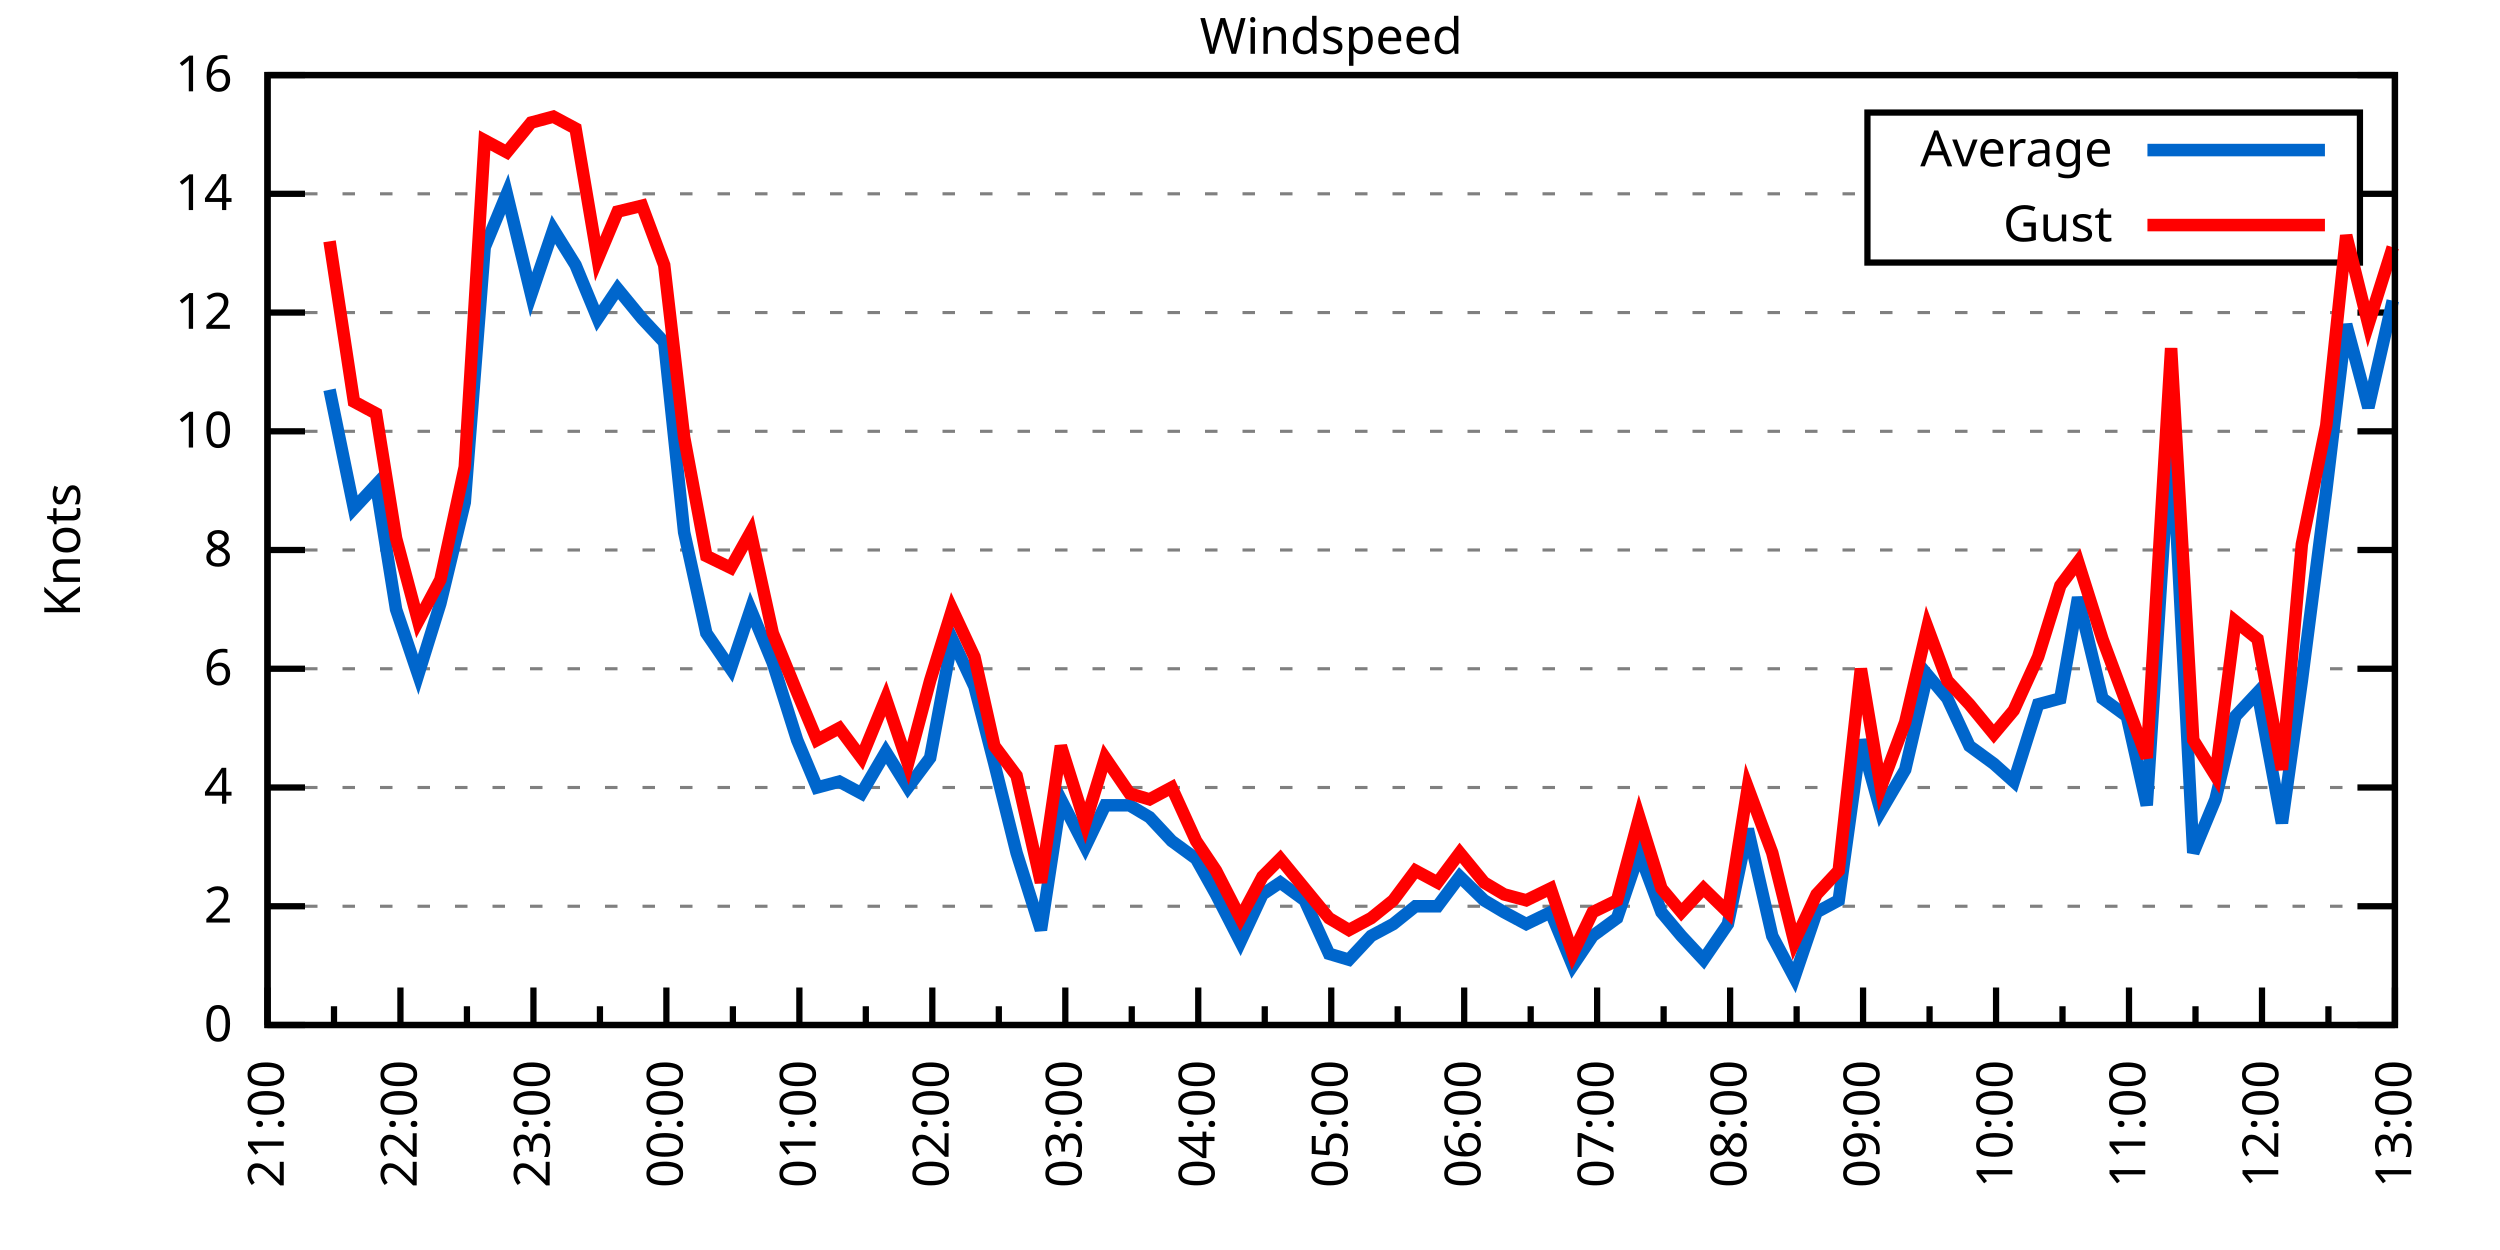
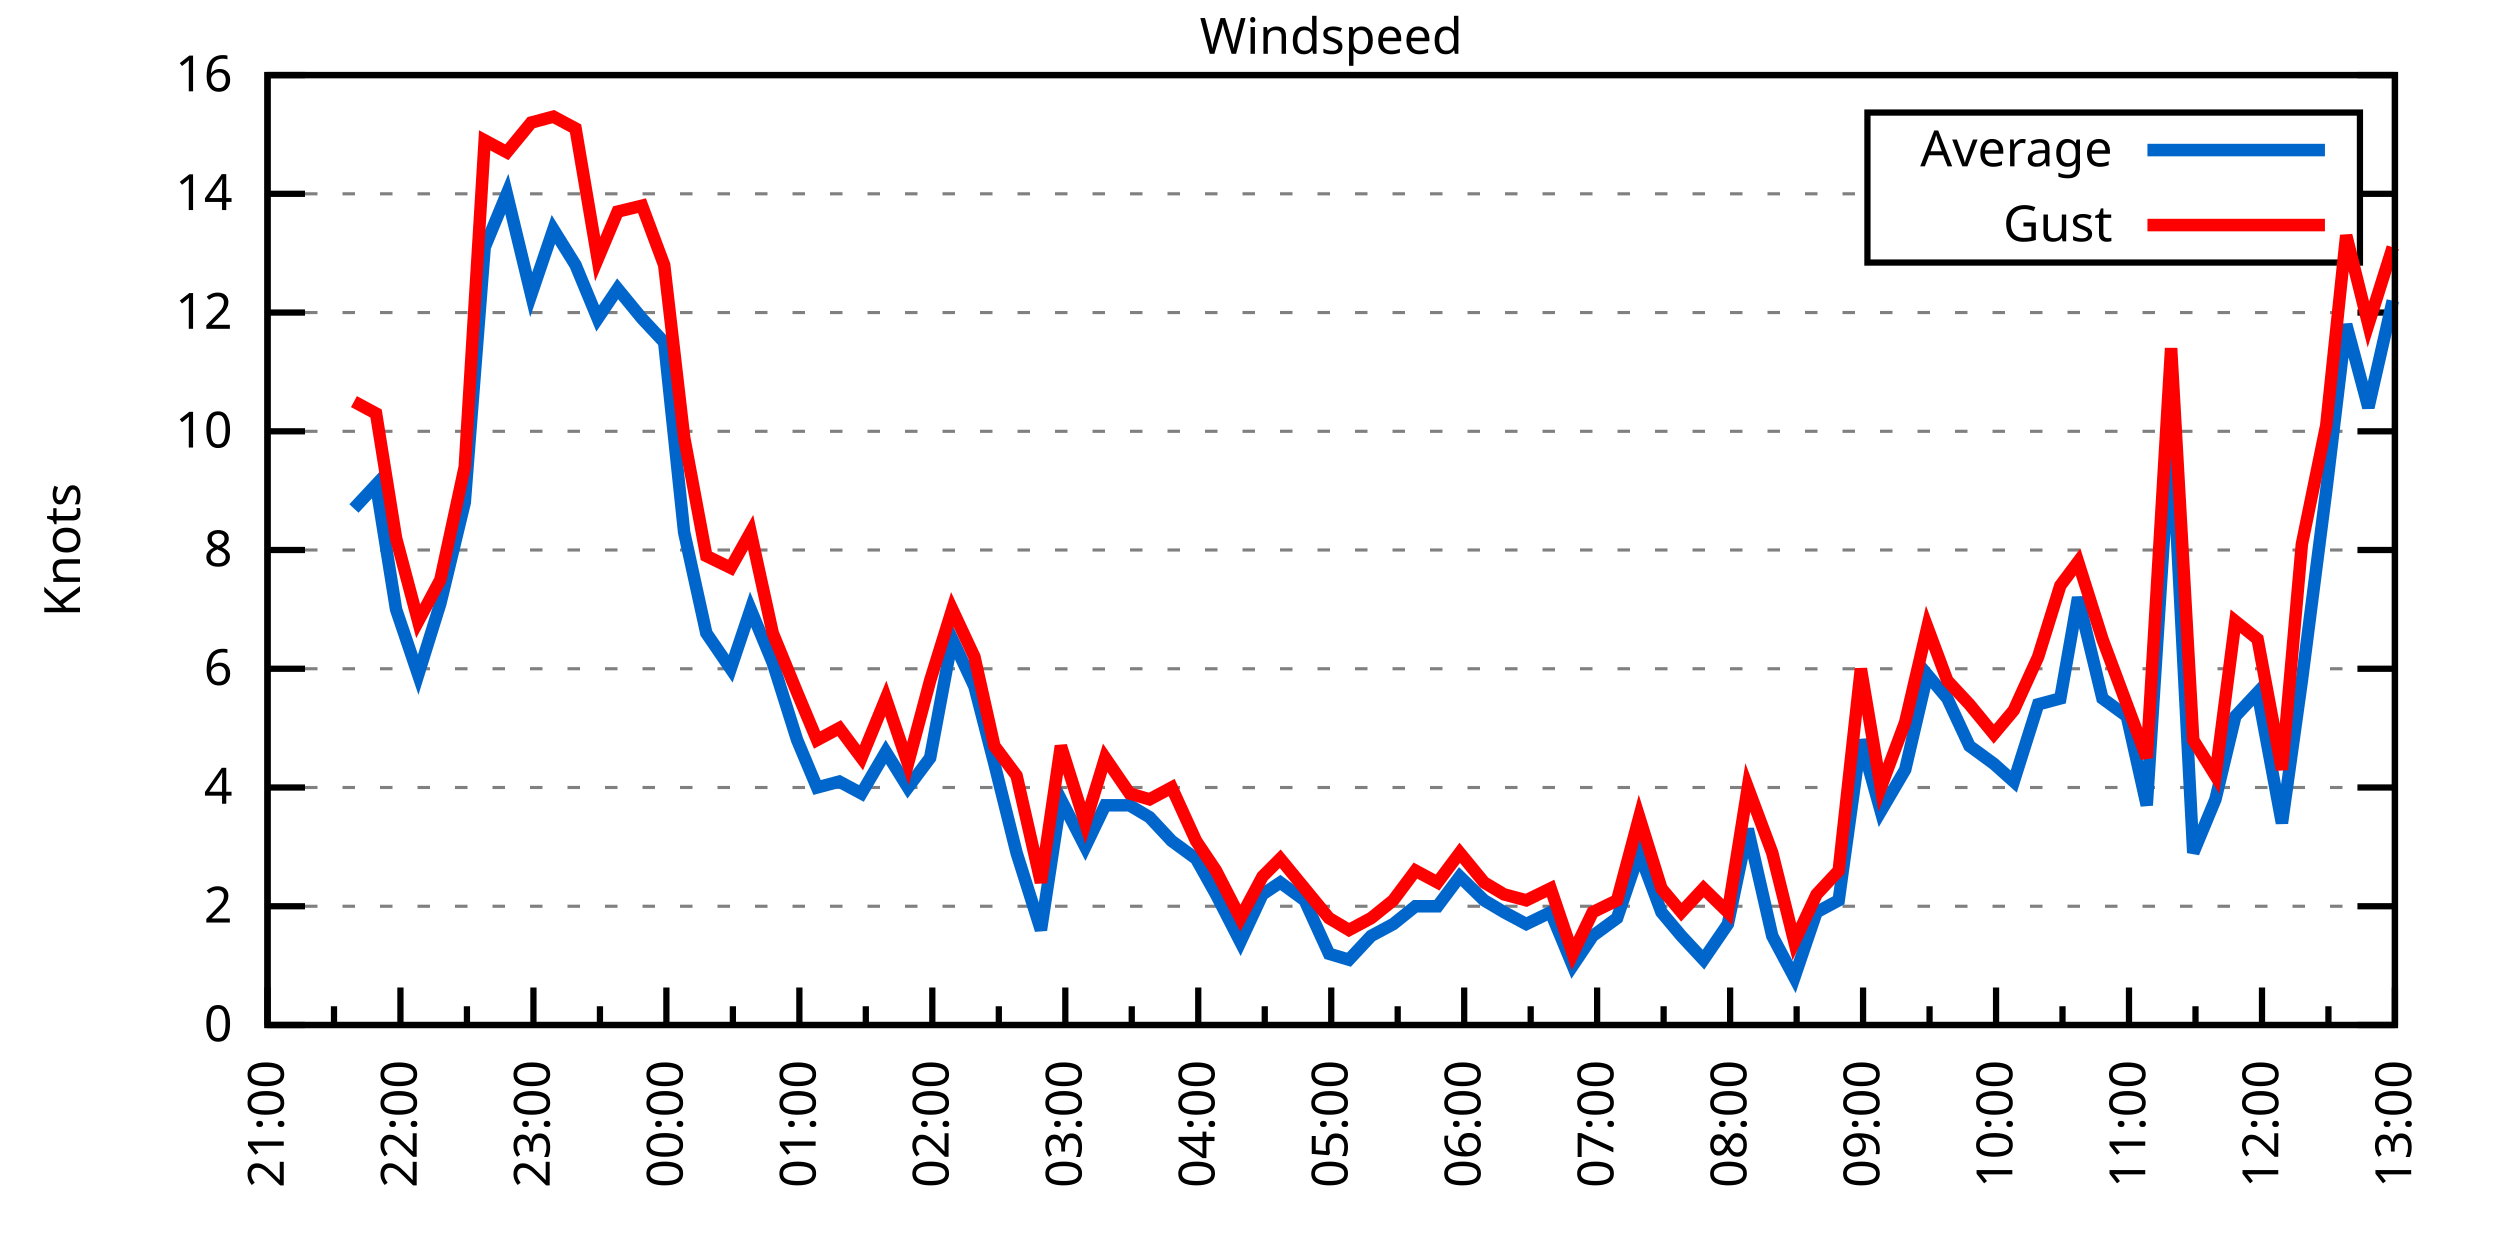
<svg xmlns="http://www.w3.org/2000/svg" xmlns:xlink="http://www.w3.org/1999/xlink" width="400" height="200" viewBox="0 0 400 200">
  <g id="gnuplot_canvas">
    <rect x="0" y="0" width="400" height="200" fill="none" />
    <defs>
      <circle id="gpDot" r="0.5" stroke-width="0.5" stroke="currentColor" />
      <path id="gpPt0" stroke-width="0.333" stroke="currentColor" d="M-1,0 h2 M0,-1 v2" />
      <path id="gpPt1" stroke-width="0.333" stroke="currentColor" d="M-1,-1 L1,1 M1,-1 L-1,1" />
      <path id="gpPt2" stroke-width="0.333" stroke="currentColor" d="M-1,0 L1,0 M0,-1 L0,1 M-1,-1 L1,1 M-1,1 L1,-1" />
      <rect id="gpPt3" stroke-width="0.333" stroke="currentColor" x="-1" y="-1" width="2" height="2" />
      <rect id="gpPt4" stroke-width="0.333" stroke="currentColor" fill="currentColor" x="-1" y="-1" width="2" height="2" />
      <circle id="gpPt5" stroke-width="0.333" stroke="currentColor" cx="0" cy="0" r="1" />
      <use xlink:href="#gpPt5" id="gpPt6" fill="currentColor" stroke="none" />
      <path id="gpPt7" stroke-width="0.333" stroke="currentColor" d="M0,-1.33 L-1.33,0.67 L1.33,0.67 z" />
      <use xlink:href="#gpPt7" id="gpPt8" fill="currentColor" stroke="none" />
      <use xlink:href="#gpPt7" id="gpPt9" stroke="currentColor" transform="rotate(180)" />
      <use xlink:href="#gpPt9" id="gpPt10" fill="currentColor" stroke="none" />
      <use xlink:href="#gpPt3" id="gpPt11" stroke="currentColor" transform="rotate(45)" />
      <use xlink:href="#gpPt11" id="gpPt12" fill="currentColor" stroke="none" />
      <path id="gpPt13" stroke-width="0.333" stroke="currentColor" d="M0,1.330 L1.265,0.411 L0.782,-1.067 L-0.782,-1.076 L-1.265,0.411 z" />
      <use xlink:href="#gpPt13" id="gpPt14" fill="currentColor" stroke="none" />
      <filter id="textbox" filterUnits="objectBoundingBox" x="0" y="0" height="1" width="1">
        <feFlood flood-color="white" flood-opacity="1" result="bgnd" />
        <feComposite in="SourceGraphic" in2="bgnd" operator="atop" />
      </filter>
      <filter id="greybox" filterUnits="objectBoundingBox" x="0" y="0" height="1" width="1">
        <feFlood flood-color="lightgrey" flood-opacity="1" result="grey" />
        <feComposite in="SourceGraphic" in2="grey" operator="atop" />
      </filter>
    </defs>
    <g fill="none" color="white" stroke="currentColor" stroke-width="1.00" stroke-linecap="butt" stroke-linejoin="miter">
</g>
    <g fill="none" color="black" stroke="currentColor" stroke-width="1.00" stroke-linecap="butt" stroke-linejoin="miter">
      <g stroke="none" shape-rendering="crispEdges">
        <polygon fill="rgb(255, 255, 255)" points="42.80,164.00 383.18,164.00 383.18,12.02 42.80,12.02 " />
      </g>
    </g>
    <g fill="none" color="black" stroke="currentColor" stroke-width="1.00" stroke-linecap="butt" stroke-linejoin="miter">
</g>
    <g fill="none" color="black" stroke="black" stroke-width="0.50" stroke-linecap="butt" stroke-linejoin="miter">
</g>
    <g fill="none" color="gray" stroke="currentColor" stroke-width="0.50" stroke-linecap="butt" stroke-linejoin="miter">
      <path stroke="gray" stroke-dasharray="2,4" class="gridline" d="M42.80,164.00 L383.19,164.00  " />
    </g>
    <g fill="none" color="gray" stroke="gray" stroke-width="1.00" stroke-linecap="butt" stroke-linejoin="miter">
</g>
    <g fill="none" color="black" stroke="currentColor" stroke-width="1.00" stroke-linecap="butt" stroke-linejoin="miter">
      <path stroke="black" d="M42.80,164.00 L48.80,164.00 M383.19,164.00 L377.19,164.00  " />
      <g transform="translate(37.20,166.60)" stroke="none" fill="black" font-family="Sans" font-size="8.00" text-anchor="end">
        <text>
          <tspan font-family="Sans"> 0</tspan>
        </text>
      </g>
    </g>
    <g fill="none" color="black" stroke="currentColor" stroke-width="1.00" stroke-linecap="butt" stroke-linejoin="miter">
</g>
    <g fill="none" color="black" stroke="black" stroke-width="0.50" stroke-linecap="butt" stroke-linejoin="miter">
</g>
    <g fill="none" color="gray" stroke="currentColor" stroke-width="0.50" stroke-linecap="butt" stroke-linejoin="miter">
      <path stroke="gray" stroke-dasharray="2,4" class="gridline" d="M42.80,145.00 L383.19,145.00  " />
    </g>
    <g fill="none" color="gray" stroke="gray" stroke-width="1.00" stroke-linecap="butt" stroke-linejoin="miter">
</g>
    <g fill="none" color="black" stroke="currentColor" stroke-width="1.00" stroke-linecap="butt" stroke-linejoin="miter">
      <path stroke="black" d="M42.80,145.00 L48.80,145.00 M383.19,145.00 L377.19,145.00  " />
      <g transform="translate(37.20,147.60)" stroke="none" fill="black" font-family="Sans" font-size="8.00" text-anchor="end">
        <text>
          <tspan font-family="Sans"> 2</tspan>
        </text>
      </g>
    </g>
    <g fill="none" color="black" stroke="currentColor" stroke-width="1.00" stroke-linecap="butt" stroke-linejoin="miter">
</g>
    <g fill="none" color="black" stroke="black" stroke-width="0.50" stroke-linecap="butt" stroke-linejoin="miter">
</g>
    <g fill="none" color="gray" stroke="currentColor" stroke-width="0.50" stroke-linecap="butt" stroke-linejoin="miter">
      <path stroke="gray" stroke-dasharray="2,4" class="gridline" d="M42.80,126.00 L383.19,126.00  " />
    </g>
    <g fill="none" color="gray" stroke="gray" stroke-width="1.00" stroke-linecap="butt" stroke-linejoin="miter">
</g>
    <g fill="none" color="black" stroke="currentColor" stroke-width="1.00" stroke-linecap="butt" stroke-linejoin="miter">
      <path stroke="black" d="M42.80,126.00 L48.80,126.00 M383.19,126.00 L377.19,126.00  " />
      <g transform="translate(37.20,128.60)" stroke="none" fill="black" font-family="Sans" font-size="8.00" text-anchor="end">
        <text>
          <tspan font-family="Sans"> 4</tspan>
        </text>
      </g>
    </g>
    <g fill="none" color="black" stroke="currentColor" stroke-width="1.00" stroke-linecap="butt" stroke-linejoin="miter">
</g>
    <g fill="none" color="black" stroke="black" stroke-width="0.50" stroke-linecap="butt" stroke-linejoin="miter">
</g>
    <g fill="none" color="gray" stroke="currentColor" stroke-width="0.50" stroke-linecap="butt" stroke-linejoin="miter">
      <path stroke="gray" stroke-dasharray="2,4" class="gridline" d="M42.80,107.00 L383.19,107.00  " />
    </g>
    <g fill="none" color="gray" stroke="gray" stroke-width="1.00" stroke-linecap="butt" stroke-linejoin="miter">
</g>
    <g fill="none" color="black" stroke="currentColor" stroke-width="1.00" stroke-linecap="butt" stroke-linejoin="miter">
      <path stroke="black" d="M42.80,107.00 L48.80,107.00 M383.19,107.00 L377.19,107.00  " />
      <g transform="translate(37.20,109.60)" stroke="none" fill="black" font-family="Sans" font-size="8.00" text-anchor="end">
        <text>
          <tspan font-family="Sans"> 6</tspan>
        </text>
      </g>
    </g>
    <g fill="none" color="black" stroke="currentColor" stroke-width="1.00" stroke-linecap="butt" stroke-linejoin="miter">
</g>
    <g fill="none" color="black" stroke="black" stroke-width="0.50" stroke-linecap="butt" stroke-linejoin="miter">
</g>
    <g fill="none" color="gray" stroke="currentColor" stroke-width="0.50" stroke-linecap="butt" stroke-linejoin="miter">
      <path stroke="gray" stroke-dasharray="2,4" class="gridline" d="M42.80,88.00 L383.19,88.00  " />
    </g>
    <g fill="none" color="gray" stroke="gray" stroke-width="1.00" stroke-linecap="butt" stroke-linejoin="miter">
</g>
    <g fill="none" color="black" stroke="currentColor" stroke-width="1.00" stroke-linecap="butt" stroke-linejoin="miter">
      <path stroke="black" d="M42.80,88.00 L48.80,88.00 M383.19,88.00 L377.19,88.00  " />
      <g transform="translate(37.20,90.60)" stroke="none" fill="black" font-family="Sans" font-size="8.00" text-anchor="end">
        <text>
          <tspan font-family="Sans"> 8</tspan>
        </text>
      </g>
    </g>
    <g fill="none" color="black" stroke="currentColor" stroke-width="1.00" stroke-linecap="butt" stroke-linejoin="miter">
</g>
    <g fill="none" color="black" stroke="black" stroke-width="0.50" stroke-linecap="butt" stroke-linejoin="miter">
</g>
    <g fill="none" color="gray" stroke="currentColor" stroke-width="0.50" stroke-linecap="butt" stroke-linejoin="miter">
      <path stroke="gray" stroke-dasharray="2,4" class="gridline" d="M42.80,69.01 L383.19,69.01  " />
    </g>
    <g fill="none" color="gray" stroke="gray" stroke-width="1.00" stroke-linecap="butt" stroke-linejoin="miter">
</g>
    <g fill="none" color="black" stroke="currentColor" stroke-width="1.00" stroke-linecap="butt" stroke-linejoin="miter">
      <path stroke="black" d="M42.80,69.01 L48.80,69.01 M383.19,69.01 L377.19,69.01  " />
      <g transform="translate(37.20,71.61)" stroke="none" fill="black" font-family="Sans" font-size="8.00" text-anchor="end">
        <text>
          <tspan font-family="Sans"> 10</tspan>
        </text>
      </g>
    </g>
    <g fill="none" color="black" stroke="currentColor" stroke-width="1.00" stroke-linecap="butt" stroke-linejoin="miter">
</g>
    <g fill="none" color="black" stroke="black" stroke-width="0.50" stroke-linecap="butt" stroke-linejoin="miter">
</g>
    <g fill="none" color="gray" stroke="currentColor" stroke-width="0.50" stroke-linecap="butt" stroke-linejoin="miter">
      <path stroke="gray" stroke-dasharray="2,4" class="gridline" d="M42.80,50.01 L383.19,50.01  " />
    </g>
    <g fill="none" color="gray" stroke="gray" stroke-width="1.00" stroke-linecap="butt" stroke-linejoin="miter">
</g>
    <g fill="none" color="black" stroke="currentColor" stroke-width="1.00" stroke-linecap="butt" stroke-linejoin="miter">
      <path stroke="black" d="M42.80,50.01 L48.80,50.01 M383.19,50.01 L377.19,50.01  " />
      <g transform="translate(37.20,52.61)" stroke="none" fill="black" font-family="Sans" font-size="8.00" text-anchor="end">
        <text>
          <tspan font-family="Sans"> 12</tspan>
        </text>
      </g>
    </g>
    <g fill="none" color="black" stroke="currentColor" stroke-width="1.00" stroke-linecap="butt" stroke-linejoin="miter">
</g>
    <g fill="none" color="black" stroke="black" stroke-width="0.50" stroke-linecap="butt" stroke-linejoin="miter">
</g>
    <g fill="none" color="gray" stroke="currentColor" stroke-width="0.50" stroke-linecap="butt" stroke-linejoin="miter">
      <path stroke="gray" stroke-dasharray="2,4" class="gridline" d="M42.80,31.01 L298.79,31.01 M377.59,31.01 L383.19,31.01  " />
    </g>
    <g fill="none" color="gray" stroke="gray" stroke-width="1.00" stroke-linecap="butt" stroke-linejoin="miter">
</g>
    <g fill="none" color="black" stroke="currentColor" stroke-width="1.00" stroke-linecap="butt" stroke-linejoin="miter">
      <path stroke="black" d="M42.80,31.01 L48.80,31.01 M383.19,31.01 L377.19,31.01  " />
      <g transform="translate(37.20,33.61)" stroke="none" fill="black" font-family="Sans" font-size="8.00" text-anchor="end">
        <text>
          <tspan font-family="Sans"> 14</tspan>
        </text>
      </g>
    </g>
    <g fill="none" color="black" stroke="currentColor" stroke-width="1.00" stroke-linecap="butt" stroke-linejoin="miter">
</g>
    <g fill="none" color="black" stroke="black" stroke-width="0.50" stroke-linecap="butt" stroke-linejoin="miter">
</g>
    <g fill="none" color="gray" stroke="currentColor" stroke-width="0.50" stroke-linecap="butt" stroke-linejoin="miter">
      <path stroke="gray" stroke-dasharray="2,4" class="gridline" d="M42.80,12.01 L383.19,12.01  " />
    </g>
    <g fill="none" color="gray" stroke="gray" stroke-width="1.00" stroke-linecap="butt" stroke-linejoin="miter">
</g>
    <g fill="none" color="black" stroke="currentColor" stroke-width="1.00" stroke-linecap="butt" stroke-linejoin="miter">
      <path stroke="black" d="M42.80,12.01 L48.80,12.01 M383.19,12.01 L377.19,12.01  " />
      <g transform="translate(37.20,14.61)" stroke="none" fill="black" font-family="Sans" font-size="8.00" text-anchor="end">
        <text>
          <tspan font-family="Sans"> 16</tspan>
        </text>
      </g>
    </g>
    <g fill="none" color="black" stroke="currentColor" stroke-width="1.00" stroke-linecap="butt" stroke-linejoin="miter">
      <path stroke="black" d="M42.80,164.00 L42.80,158.00  " />
      <g transform="translate(45.40,169.60) rotate(270)" stroke="none" fill="black" font-family="Sans" font-size="8.00" text-anchor="end">
        <text>
          <tspan font-family="Sans">21:00</tspan>
        </text>
      </g>
    </g>
    <g fill="none" color="black" stroke="currentColor" stroke-width="1.00" stroke-linecap="butt" stroke-linejoin="miter">
      <path stroke="black" d="M53.44,164.00 L53.44,161.00 M64.07,164.00 L64.07,158.00  " />
      <g transform="translate(66.67,169.60) rotate(270)" stroke="none" fill="black" font-family="Sans" font-size="8.00" text-anchor="end">
        <text>
          <tspan font-family="Sans">22:00</tspan>
        </text>
      </g>
    </g>
    <g fill="none" color="black" stroke="currentColor" stroke-width="1.00" stroke-linecap="butt" stroke-linejoin="miter">
      <path stroke="black" d="M74.71,164.00 L74.71,161.00 M85.35,164.00 L85.35,158.00  " />
      <g transform="translate(87.95,169.60) rotate(270)" stroke="none" fill="black" font-family="Sans" font-size="8.00" text-anchor="end">
        <text>
          <tspan font-family="Sans">23:00</tspan>
        </text>
      </g>
    </g>
    <g fill="none" color="black" stroke="currentColor" stroke-width="1.00" stroke-linecap="butt" stroke-linejoin="miter">
      <path stroke="black" d="M95.99,164.00 L95.99,161.00 M106.62,164.00 L106.62,158.00  " />
      <g transform="translate(109.22,169.60) rotate(270)" stroke="none" fill="black" font-family="Sans" font-size="8.00" text-anchor="end">
        <text>
          <tspan font-family="Sans">00:00</tspan>
        </text>
      </g>
    </g>
    <g fill="none" color="black" stroke="currentColor" stroke-width="1.00" stroke-linecap="butt" stroke-linejoin="miter">
      <path stroke="black" d="M117.26,164.00 L117.26,161.00 M127.90,164.00 L127.90,158.00  " />
      <g transform="translate(130.50,169.60) rotate(270)" stroke="none" fill="black" font-family="Sans" font-size="8.00" text-anchor="end">
        <text>
          <tspan font-family="Sans">01:00</tspan>
        </text>
      </g>
    </g>
    <g fill="none" color="black" stroke="currentColor" stroke-width="1.00" stroke-linecap="butt" stroke-linejoin="miter">
      <path stroke="black" d="M138.53,164.00 L138.53,161.00 M149.17,164.00 L149.17,158.00  " />
      <g transform="translate(151.77,169.60) rotate(270)" stroke="none" fill="black" font-family="Sans" font-size="8.00" text-anchor="end">
        <text>
          <tspan font-family="Sans">02:00</tspan>
        </text>
      </g>
    </g>
    <g fill="none" color="black" stroke="currentColor" stroke-width="1.00" stroke-linecap="butt" stroke-linejoin="miter">
      <path stroke="black" d="M159.81,164.00 L159.81,161.00 M170.45,164.00 L170.45,158.00  " />
      <g transform="translate(173.05,169.60) rotate(270)" stroke="none" fill="black" font-family="Sans" font-size="8.00" text-anchor="end">
        <text>
          <tspan font-family="Sans">03:00</tspan>
        </text>
      </g>
    </g>
    <g fill="none" color="black" stroke="currentColor" stroke-width="1.00" stroke-linecap="butt" stroke-linejoin="miter">
      <path stroke="black" d="M181.08,164.00 L181.08,161.00 M191.72,164.00 L191.72,158.00  " />
      <g transform="translate(194.32,169.60) rotate(270)" stroke="none" fill="black" font-family="Sans" font-size="8.00" text-anchor="end">
        <text>
          <tspan font-family="Sans">04:00</tspan>
        </text>
      </g>
    </g>
    <g fill="none" color="black" stroke="currentColor" stroke-width="1.00" stroke-linecap="butt" stroke-linejoin="miter">
      <path stroke="black" d="M202.36,164.00 L202.36,161.00 M213.00,164.00 L213.00,158.00  " />
      <g transform="translate(215.60,169.60) rotate(270)" stroke="none" fill="black" font-family="Sans" font-size="8.00" text-anchor="end">
        <text>
          <tspan font-family="Sans">05:00</tspan>
        </text>
      </g>
    </g>
    <g fill="none" color="black" stroke="currentColor" stroke-width="1.00" stroke-linecap="butt" stroke-linejoin="miter">
      <path stroke="black" d="M223.63,164.00 L223.63,161.00 M234.27,164.00 L234.27,158.00  " />
      <g transform="translate(236.87,169.60) rotate(270)" stroke="none" fill="black" font-family="Sans" font-size="8.00" text-anchor="end">
        <text>
          <tspan font-family="Sans">06:00</tspan>
        </text>
      </g>
    </g>
    <g fill="none" color="black" stroke="currentColor" stroke-width="1.00" stroke-linecap="butt" stroke-linejoin="miter">
      <path stroke="black" d="M244.91,164.00 L244.91,161.00 M255.54,164.00 L255.54,158.00  " />
      <g transform="translate(258.14,169.60) rotate(270)" stroke="none" fill="black" font-family="Sans" font-size="8.00" text-anchor="end">
        <text>
          <tspan font-family="Sans">07:00</tspan>
        </text>
      </g>
    </g>
    <g fill="none" color="black" stroke="currentColor" stroke-width="1.00" stroke-linecap="butt" stroke-linejoin="miter">
      <path stroke="black" d="M266.18,164.00 L266.18,161.00 M276.82,164.00 L276.82,158.00  " />
      <g transform="translate(279.42,169.60) rotate(270)" stroke="none" fill="black" font-family="Sans" font-size="8.00" text-anchor="end">
        <text>
          <tspan font-family="Sans">08:00</tspan>
        </text>
      </g>
    </g>
    <g fill="none" color="black" stroke="currentColor" stroke-width="1.00" stroke-linecap="butt" stroke-linejoin="miter">
      <path stroke="black" d="M287.46,164.00 L287.46,161.00 M298.09,164.00 L298.09,158.00  " />
      <g transform="translate(300.69,169.60) rotate(270)" stroke="none" fill="black" font-family="Sans" font-size="8.00" text-anchor="end">
        <text>
          <tspan font-family="Sans">09:00</tspan>
        </text>
      </g>
    </g>
    <g fill="none" color="black" stroke="currentColor" stroke-width="1.00" stroke-linecap="butt" stroke-linejoin="miter">
      <path stroke="black" d="M308.73,164.00 L308.73,161.00 M319.37,164.00 L319.37,158.00  " />
      <g transform="translate(321.97,169.60) rotate(270)" stroke="none" fill="black" font-family="Sans" font-size="8.00" text-anchor="end">
        <text>
          <tspan font-family="Sans">10:00</tspan>
        </text>
      </g>
    </g>
    <g fill="none" color="black" stroke="currentColor" stroke-width="1.00" stroke-linecap="butt" stroke-linejoin="miter">
      <path stroke="black" d="M330.00,164.00 L330.00,161.00 M340.64,164.00 L340.64,158.00  " />
      <g transform="translate(343.24,169.60) rotate(270)" stroke="none" fill="black" font-family="Sans" font-size="8.00" text-anchor="end">
        <text>
          <tspan font-family="Sans">11:00</tspan>
        </text>
      </g>
    </g>
    <g fill="none" color="black" stroke="currentColor" stroke-width="1.00" stroke-linecap="butt" stroke-linejoin="miter">
      <path stroke="black" d="M351.28,164.00 L351.28,161.00 M361.92,164.00 L361.92,158.00  " />
      <g transform="translate(364.52,169.60) rotate(270)" stroke="none" fill="black" font-family="Sans" font-size="8.00" text-anchor="end">
        <text>
          <tspan font-family="Sans">12:00</tspan>
        </text>
      </g>
    </g>
    <g fill="none" color="black" stroke="currentColor" stroke-width="1.00" stroke-linecap="butt" stroke-linejoin="miter">
      <path stroke="black" d="M372.55,164.00 L372.55,161.00 M383.19,164.00 L383.19,158.00  " />
      <g transform="translate(385.79,169.60) rotate(270)" stroke="none" fill="black" font-family="Sans" font-size="8.00" text-anchor="end">
        <text>
          <tspan font-family="Sans">13:00</tspan>
        </text>
      </g>
    </g>
    <g fill="none" color="black" stroke="currentColor" stroke-width="1.00" stroke-linecap="butt" stroke-linejoin="miter">
</g>
    <g fill="none" color="black" stroke="currentColor" stroke-width="1.00" stroke-linecap="butt" stroke-linejoin="miter">
      <path stroke="black" d="M42.80,12.01 L42.80,164.00 L383.19,164.00 L383.19,12.01 L42.80,12.01 Z  " />
    </g>
    <g fill="none" color="black" stroke="currentColor" stroke-width="1.00" stroke-linecap="butt" stroke-linejoin="miter">
      <g transform="translate(12.80,88.01) rotate(270)" stroke="none" fill="black" font-family="Sans" font-size="8.00" text-anchor="middle">
        <text>
          <tspan font-family="Sans">Knots</tspan>
        </text>
      </g>
    </g>
    <g fill="none" color="black" stroke="currentColor" stroke-width="1.00" stroke-linecap="butt" stroke-linejoin="miter">
</g>
    <g fill="none" color="black" stroke="currentColor" stroke-width="1.00" stroke-linecap="butt" stroke-linejoin="miter">
      <path stroke="black" d="M298.79,42.01 L298.79,18.01 L377.59,18.01 L377.59,42.01 L298.79,42.01 Z  " />
    </g>
    <g id="Windspeed_plot_1">
      <g fill="none" color="white" stroke="black" stroke-width="2.00" stroke-linecap="butt" stroke-linejoin="miter">
</g>
      <g fill="none" color="black" stroke="currentColor" stroke-width="2.00" stroke-linecap="butt" stroke-linejoin="miter">
        <g transform="translate(337.99,26.61)" stroke="none" fill="black" font-family="Sans" font-size="8.00" text-anchor="end">
          <text>
            <tspan font-family="Sans">Average</tspan>
          </text>
        </g>
      </g>
      <g fill="none" color="black" stroke="currentColor" stroke-width="2.00" stroke-linecap="butt" stroke-linejoin="miter">
-         <path stroke="rgb(  0, 102, 204)" d="M343.59,24.01 L371.99,24.01 M52.73,62.36 L56.63,81.36 L60.17,77.56 L63.37,97.50 L66.91,107.95 L70.46,96.55   L74.36,80.41 L77.55,39.56 L81.09,31.01 L84.99,47.16 L88.54,36.71 L92.09,42.41 L95.63,50.96 L98.82,46.21   L102.72,50.96 L106.27,54.76 L109.46,85.16 L113.01,101.30 L116.91,107.00 L120.10,97.50 L123.64,106.05 L127.54,118.40   L130.73,126.00 L134.28,125.05 L137.83,126.95 L141.73,120.30 L145.27,126.00 L148.82,121.25 L152.36,102.25 L155.91,109.85   L159.10,122.20 L162.65,136.45 L166.55,148.80 L169.74,127.90 L173.64,135.50 L176.83,128.85 L180.73,128.85 L183.92,130.75   L187.47,134.55 L191.37,137.40 L194.56,143.10 L198.46,150.70 L202.00,143.10 L204.84,141.20 L208.74,144.05 L212.64,152.60   L215.83,153.55 L219.38,149.75 L222.92,147.85 L226.47,145.00 L230.01,145.00 L233.56,140.25 L237.46,144.05 L240.65,145.95   L244.20,147.85 L248.10,145.95 L251.64,154.50 L254.83,149.75 L258.73,146.90 L262.28,136.45 L265.83,145.95 L269.02,149.75   L272.56,153.55 L276.46,147.85 L279.65,132.65 L283.56,149.75 L287.10,156.40 L290.65,145.95 L294.19,144.05 L297.74,118.40   L300.93,129.80 L304.83,123.15 L308.38,107.95 L311.57,111.75 L315.11,119.35 L319.01,122.20 L322.20,125.05 L326.10,112.70   L329.65,111.75 L332.49,95.60 L336.39,111.75 L340.29,114.60 L343.48,128.85 L347.38,68.06 L350.92,136.45 L354.47,127.90   L357.66,114.60 L361.21,110.80 L365.11,131.70 L368.30,108.90 L372.20,78.51 L375.39,51.91 L378.94,65.21 L382.84,48.11    " />
+         <path stroke="rgb(  0, 102, 204)" d="M343.59,24.01 L371.99,24.01 M56.63,81.36 L60.17,77.56 L63.37,97.50 L66.91,107.95 L70.46,96.55 L74.36,80.41   L77.55,39.56 L81.09,31.01 L84.99,47.16 L88.54,36.71 L92.09,42.41 L95.63,50.96 L98.82,46.21 L102.72,50.96   L106.27,54.76 L109.46,85.16 L113.01,101.30 L116.91,107.00 L120.10,97.50 L123.64,106.05 L127.54,118.40 L130.73,126.00   L134.28,125.05 L137.83,126.95 L141.73,120.30 L145.27,126.00 L148.82,121.25 L152.36,102.25 L155.91,109.85 L159.10,122.20   L162.65,136.45 L166.55,148.80 L169.74,127.90 L173.64,135.50 L176.83,128.85 L180.73,128.85 L183.92,130.75 L187.47,134.55   L191.37,137.40 L194.56,143.10 L198.46,150.70 L202.00,143.10 L204.84,141.20 L208.74,144.05 L212.64,152.60 L215.83,153.55   L219.38,149.75 L222.92,147.85 L226.47,145.00 L230.01,145.00 L233.56,140.25 L237.46,144.05 L240.65,145.95 L244.20,147.85   L248.10,145.95 L251.64,154.50 L254.83,149.75 L258.73,146.90 L262.28,136.45 L265.83,145.95 L269.02,149.75 L272.56,153.55   L276.46,147.85 L279.65,132.65 L283.56,149.75 L287.10,156.40 L290.65,145.95 L294.19,144.05 L297.74,118.40 L300.93,129.80   L304.83,123.15 L308.38,107.95 L311.57,111.75 L315.11,119.35 L319.01,122.20 L322.20,125.05 L326.10,112.70 L329.65,111.75   L332.49,95.60 L336.39,111.75 L340.29,114.60 L343.48,128.85 L347.38,68.06 L350.92,136.45 L354.47,127.90 L357.66,114.60   L361.21,110.80 L365.11,131.70 L368.30,108.90 L372.20,78.51 L375.39,51.91 L378.94,65.21 L382.84,48.11  " />
      </g>
    </g>
    <g id="Windspeed_plot_2">
      <g fill="none" color="black" stroke="currentColor" stroke-width="2.00" stroke-linecap="butt" stroke-linejoin="miter">
        <g transform="translate(337.99,38.61)" stroke="none" fill="black" font-family="Sans" font-size="8.00" text-anchor="end">
          <text>
            <tspan font-family="Sans">Gust</tspan>
          </text>
        </g>
      </g>
      <g fill="none" color="black" stroke="currentColor" stroke-width="2.00" stroke-linecap="butt" stroke-linejoin="miter">
-         <path stroke="rgb(255,   0,   0)" d="M343.59,36.01 L371.99,36.01 M52.73,38.61 L56.63,64.26 L60.17,66.16 L63.37,86.11 L66.91,99.40 L70.46,92.75   L74.36,74.71 L77.55,22.46 L81.09,24.36 L84.99,19.61 L88.54,18.66 L92.09,20.56 L95.63,41.46 L98.82,33.86   L102.72,32.91 L106.27,42.41 L109.46,69.96 L113.01,88.95 L116.91,90.85 L120.10,85.16 L123.64,101.30 L127.54,110.80   L130.73,118.40 L134.28,116.50 L137.83,121.25 L141.73,111.75 L145.27,122.20 L148.82,108.90 L152.36,97.50 L155.91,105.10   L159.10,119.35 L162.65,124.10 L166.55,141.20 L169.74,119.35 L173.64,131.70 L176.83,121.25 L180.73,126.95 L183.92,127.90   L187.47,126.00 L191.37,134.55 L194.56,139.30 L198.46,146.90 L202.00,140.25 L204.84,137.40 L208.74,142.15 L212.64,146.90   L215.83,148.80 L219.38,146.90 L222.92,144.05 L226.47,139.30 L230.01,141.20 L233.56,136.45 L237.46,141.20 L240.65,143.10   L244.20,144.05 L248.10,142.15 L251.64,152.60 L254.83,145.95 L258.73,144.05 L262.28,130.75 L265.83,142.15 L269.02,145.95   L272.56,142.15 L276.46,145.95 L279.65,126.00 L283.56,136.45 L287.10,150.70 L290.65,143.10 L294.19,139.30 L297.74,107.00   L300.93,126.00 L304.83,115.55 L308.38,100.35 L311.57,108.90 L315.11,112.70 L319.01,117.45 L322.20,113.65 L326.10,105.10   L329.65,93.70 L332.49,89.90 L336.39,102.25 L340.29,112.70 L343.48,121.25 L347.38,55.71 L350.92,118.40 L354.47,124.10   L357.66,99.40 L361.21,102.25 L365.11,123.15 L368.30,87.06 L372.20,68.06 L375.39,37.66 L378.94,51.91 L382.84,39.56    " />
+         <path stroke="rgb(255,   0,   0)" d="M343.59,36.01 L371.99,36.01 M56.63,64.26 L60.17,66.16 L63.37,86.11 L66.91,99.40 L70.46,92.75 L74.36,74.71   L77.55,22.46 L81.09,24.36 L84.99,19.61 L88.54,18.66 L92.09,20.56 L95.63,41.46 L98.82,33.86 L102.72,32.91   L106.27,42.41 L109.46,69.96 L113.01,88.95 L116.91,90.85 L120.10,85.16 L123.64,101.30 L127.54,110.80 L130.73,118.40   L134.28,116.50 L137.83,121.25 L141.73,111.75 L145.27,122.20 L148.82,108.90 L152.36,97.50 L155.91,105.10 L159.10,119.35   L162.65,124.10 L166.55,141.20 L169.74,119.35 L173.64,131.70 L176.83,121.25 L180.73,126.95 L183.92,127.90 L187.47,126.00   L191.37,134.55 L194.56,139.30 L198.46,146.90 L202.00,140.25 L204.84,137.40 L208.74,142.15 L212.64,146.90 L215.83,148.80   L219.38,146.90 L222.92,144.05 L226.47,139.30 L230.01,141.20 L233.56,136.45 L237.46,141.20 L240.65,143.10 L244.20,144.05   L248.10,142.15 L251.64,152.60 L254.83,145.95 L258.73,144.05 L262.28,130.75 L265.83,142.15 L269.02,145.95 L272.56,142.15   L276.46,145.95 L279.65,126.00 L283.56,136.45 L287.10,150.70 L290.65,143.10 L294.19,139.30 L297.74,107.00 L300.93,126.00   L304.83,115.55 L308.38,100.35 L311.57,108.90 L315.11,112.70 L319.01,117.45 L322.20,113.65 L326.10,105.10 L329.65,93.70   L332.49,89.90 L336.39,102.25 L340.29,112.70 L343.48,121.25 L347.38,55.71 L350.92,118.40 L354.47,124.10 L357.66,99.40   L361.21,102.25 L365.11,123.15 L368.30,87.06 L372.20,68.06 L375.39,37.66 L378.94,51.91 L382.84,39.56  " />
      </g>
    </g>
    <g fill="none" color="black" stroke="currentColor" stroke-width="2.00" stroke-linecap="butt" stroke-linejoin="miter">
</g>
    <g fill="none" color="black" stroke="black" stroke-width="1.00" stroke-linecap="butt" stroke-linejoin="miter">
</g>
    <g fill="none" color="black" stroke="currentColor" stroke-width="1.00" stroke-linecap="butt" stroke-linejoin="miter">
      <path stroke="black" d="M42.80,12.01 L42.80,164.00 L383.19,164.00 L383.19,12.01 L42.80,12.01 Z  " />
    </g>
    <g fill="none" color="black" stroke="currentColor" stroke-width="1.00" stroke-linecap="butt" stroke-linejoin="miter">
      <g transform="translate(212.99,8.61)" stroke="none" fill="black" font-family="Sans" font-size="8.00" text-anchor="middle">
        <text>
          <tspan font-family="Sans">Windspeed</tspan>
        </text>
      </g>
    </g>
    <g fill="none" color="black" stroke="currentColor" stroke-width="1.00" stroke-linecap="butt" stroke-linejoin="miter">
</g>
  </g>
</svg>
